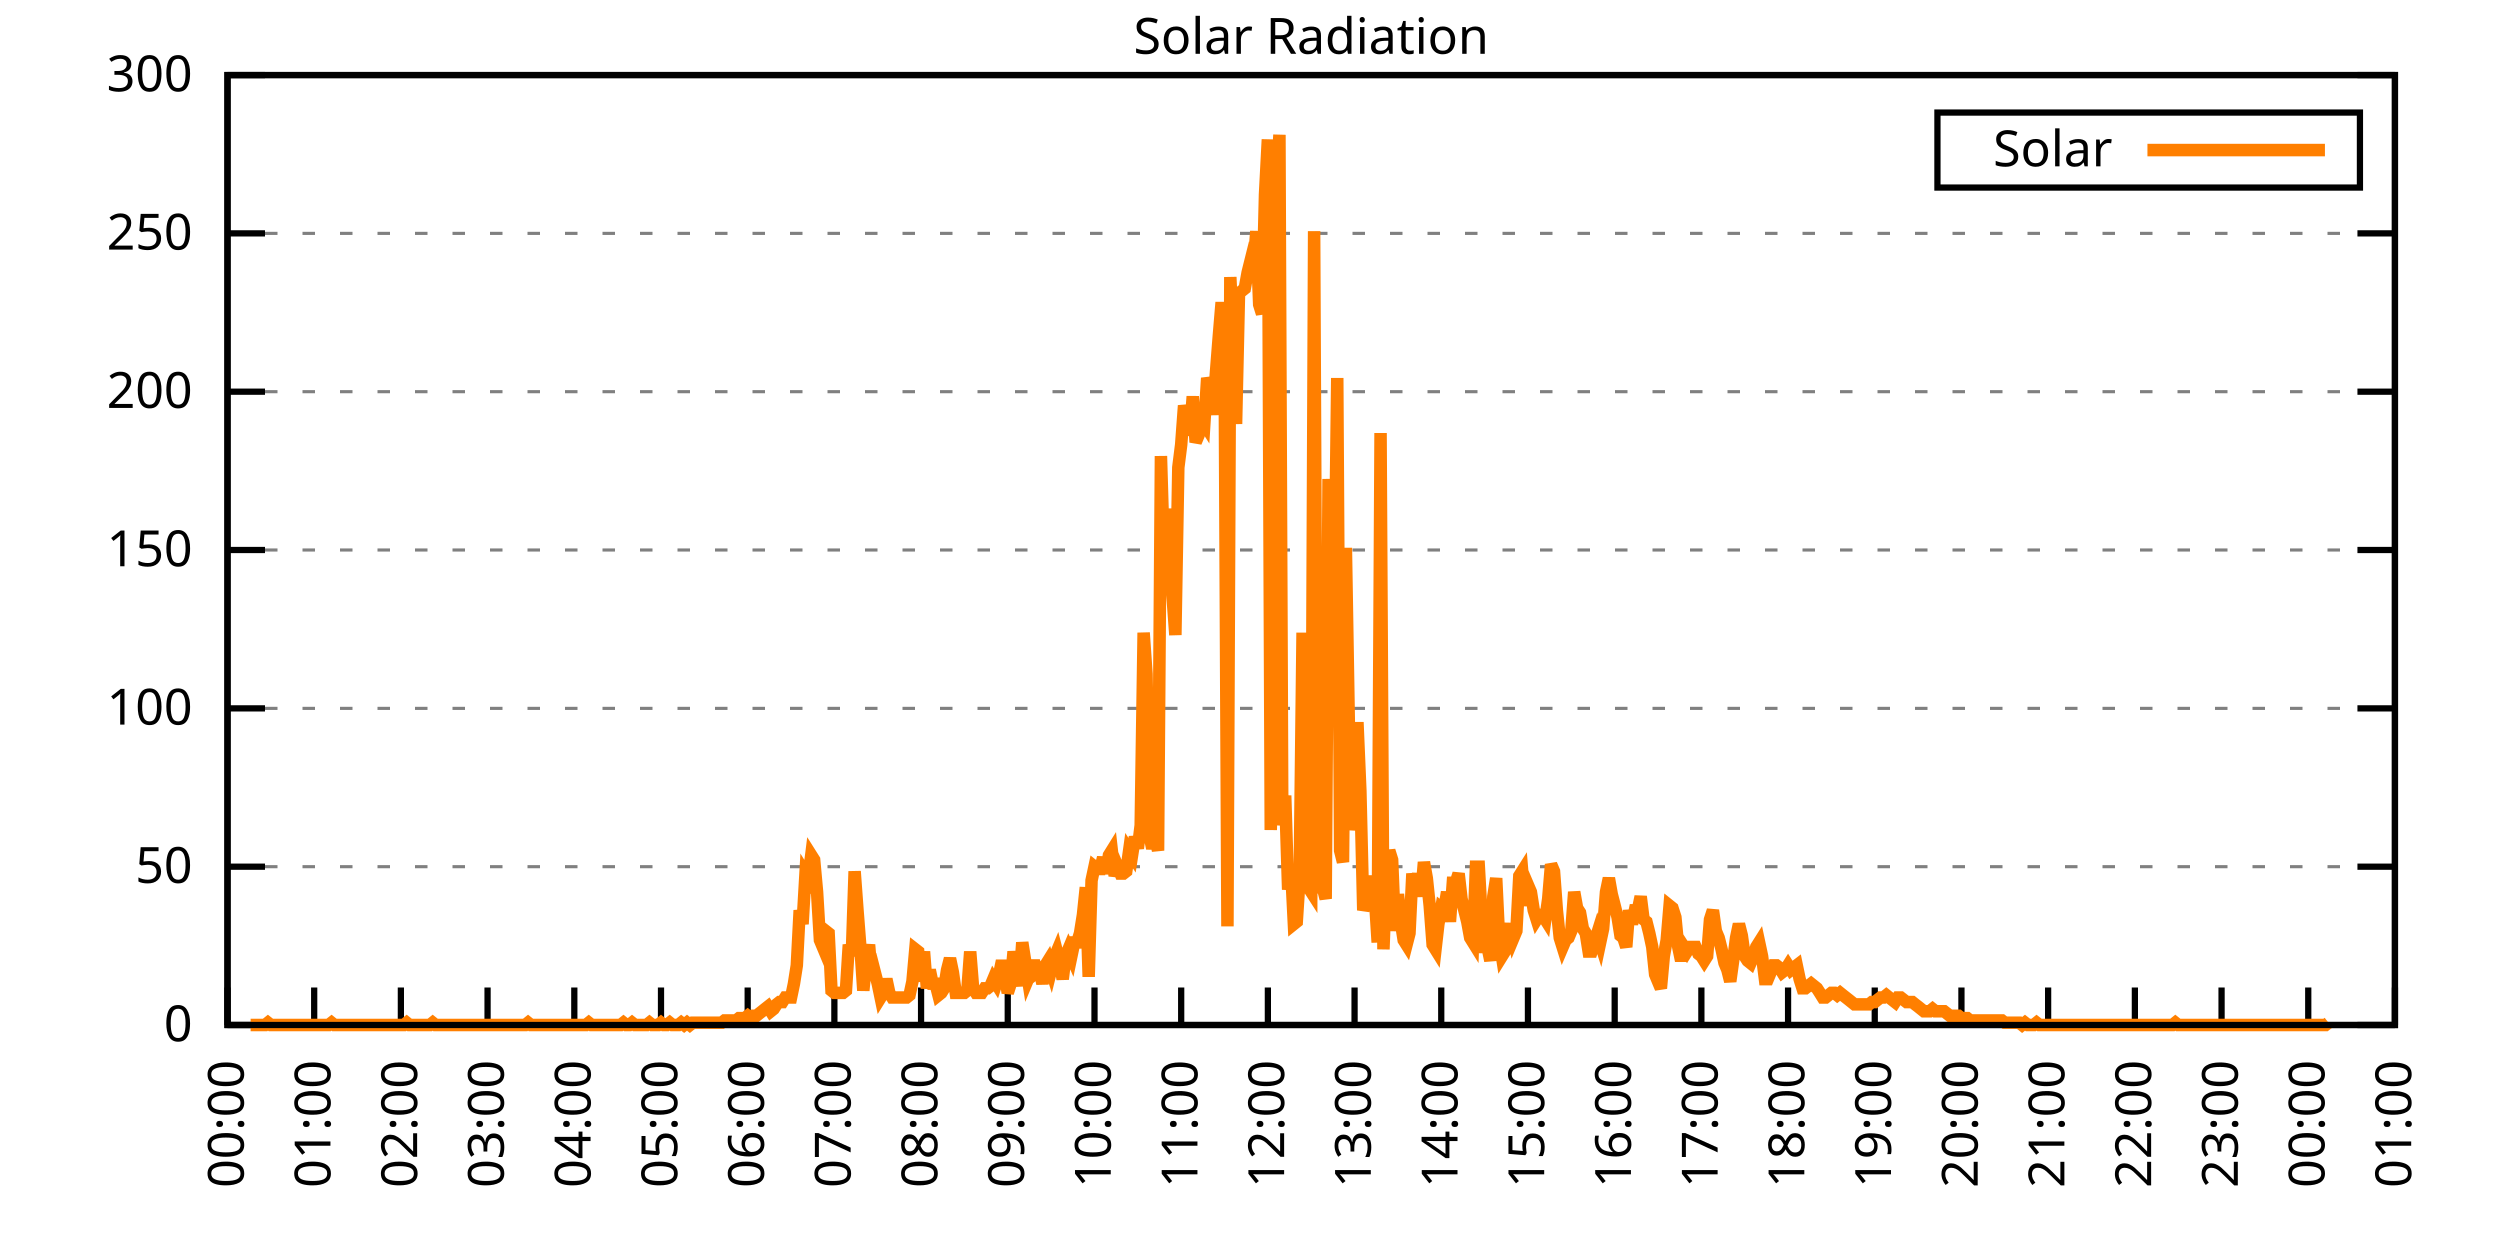
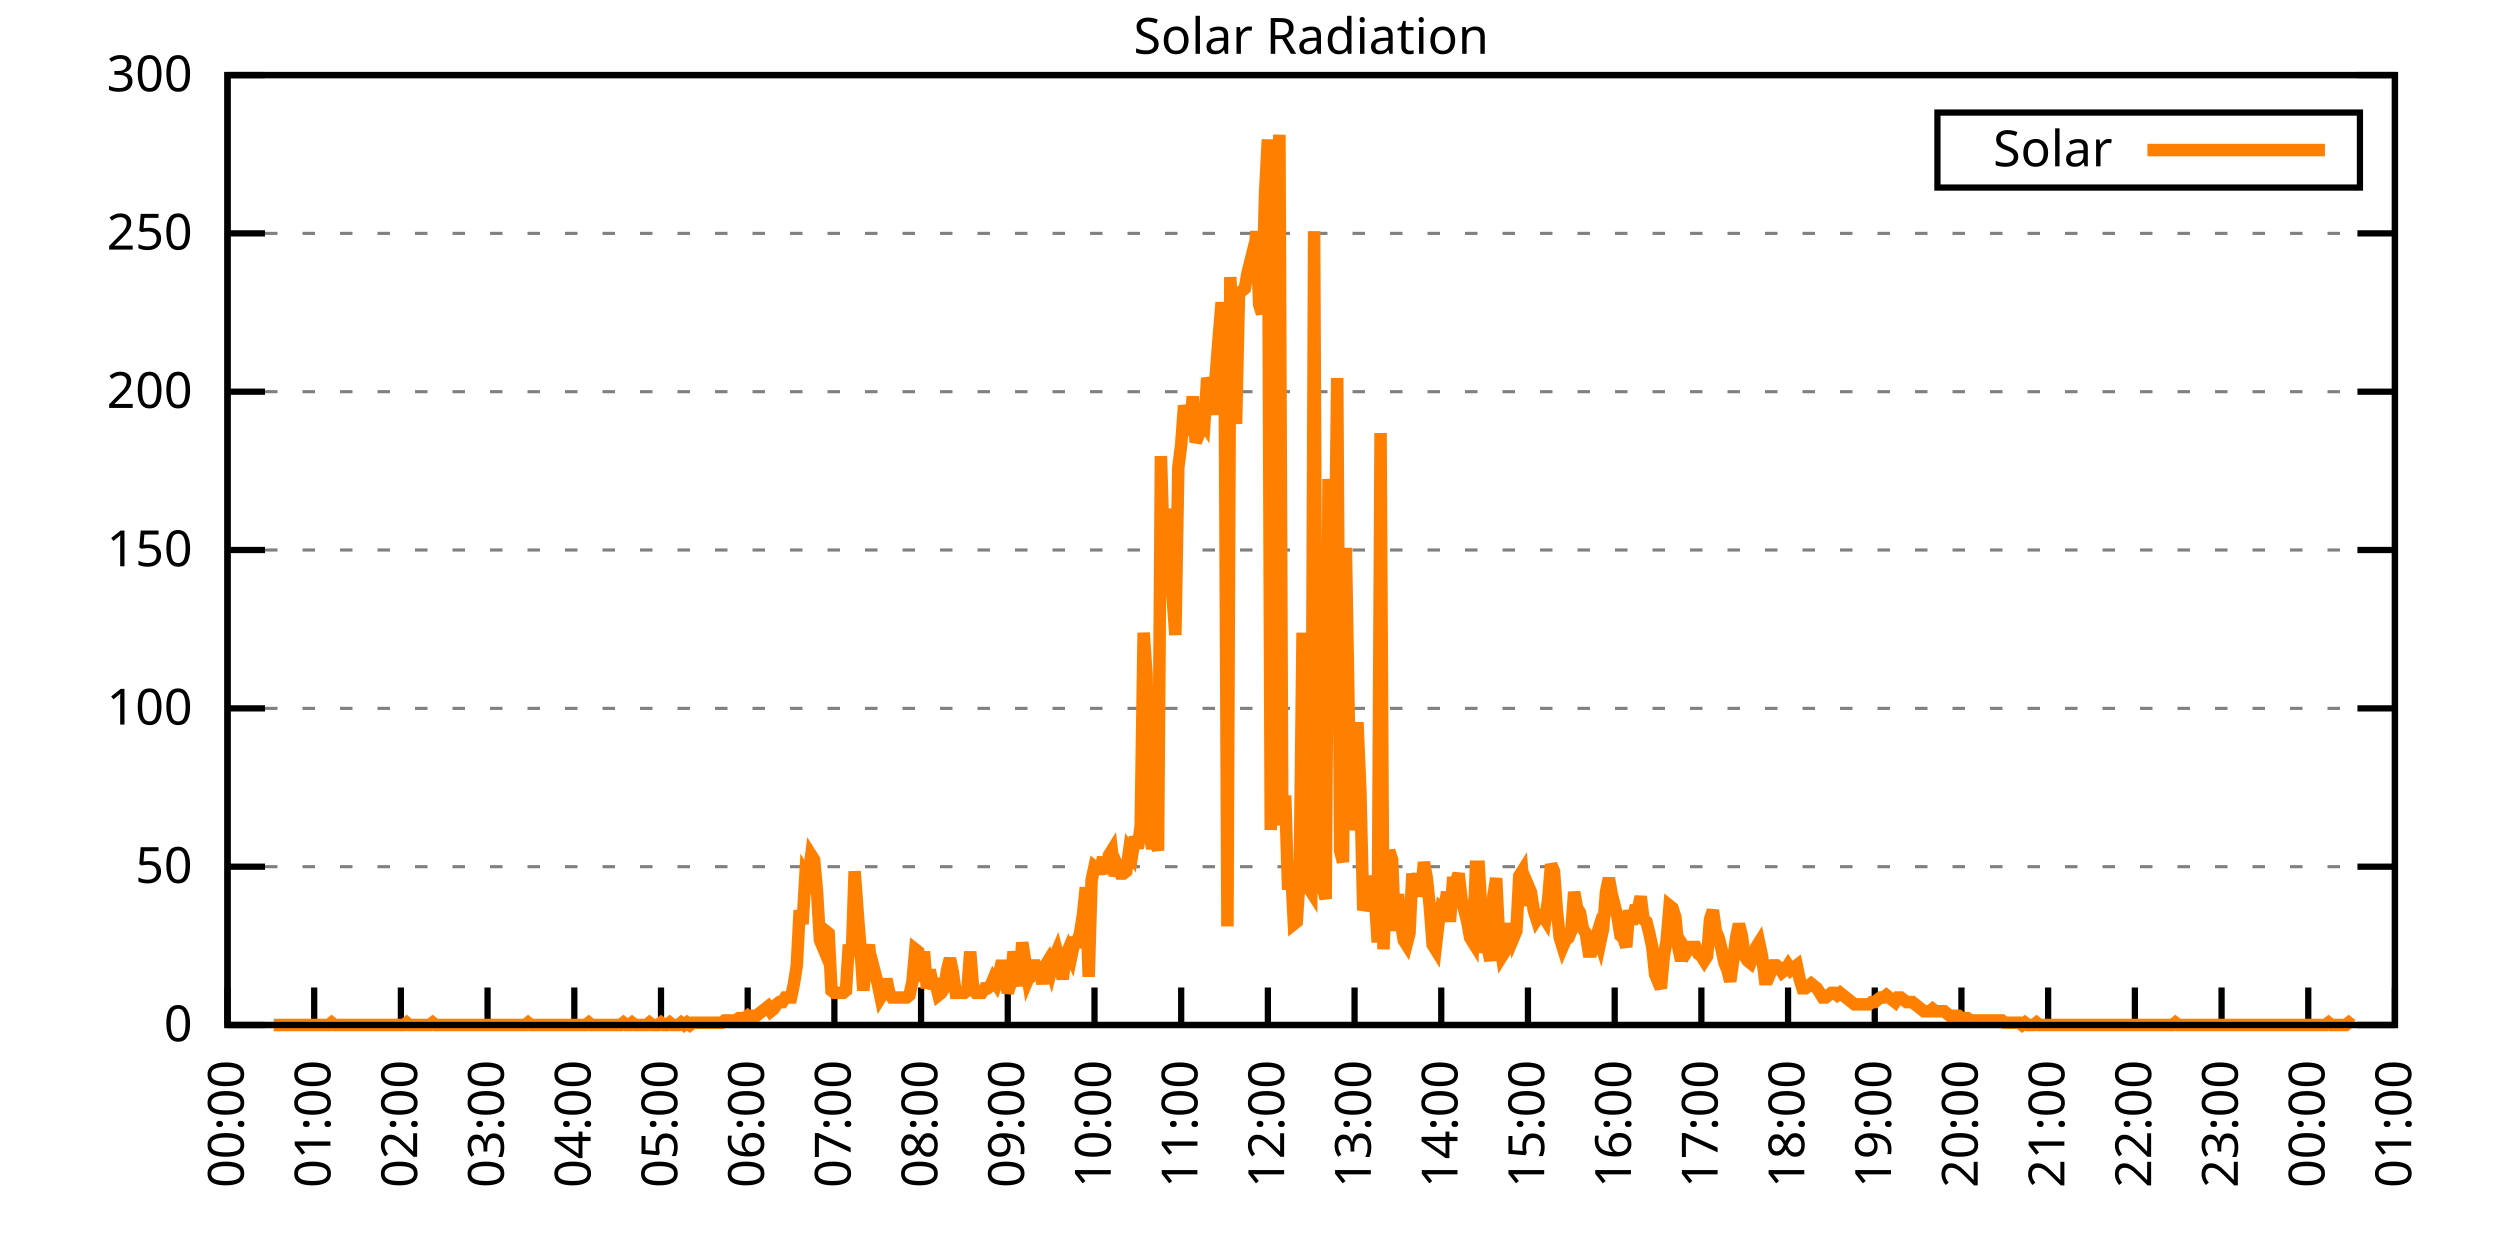
<svg xmlns="http://www.w3.org/2000/svg" xmlns:xlink="http://www.w3.org/1999/xlink" width="400" height="200" viewBox="0 0 400 200">
  <g id="gnuplot_canvas">
    <rect x="0" y="0" width="400" height="200" fill="none" />
    <defs>
      <circle id="gpDot" r="0.5" stroke-width="0.5" stroke="currentColor" />
      <path id="gpPt0" stroke-width="0.333" stroke="currentColor" d="M-1,0 h2 M0,-1 v2" />
      <path id="gpPt1" stroke-width="0.333" stroke="currentColor" d="M-1,-1 L1,1 M1,-1 L-1,1" />
      <path id="gpPt2" stroke-width="0.333" stroke="currentColor" d="M-1,0 L1,0 M0,-1 L0,1 M-1,-1 L1,1 M-1,1 L1,-1" />
      <rect id="gpPt3" stroke-width="0.333" stroke="currentColor" x="-1" y="-1" width="2" height="2" />
      <rect id="gpPt4" stroke-width="0.333" stroke="currentColor" fill="currentColor" x="-1" y="-1" width="2" height="2" />
      <circle id="gpPt5" stroke-width="0.333" stroke="currentColor" cx="0" cy="0" r="1" />
      <use xlink:href="#gpPt5" id="gpPt6" fill="currentColor" stroke="none" />
      <path id="gpPt7" stroke-width="0.333" stroke="currentColor" d="M0,-1.33 L-1.33,0.67 L1.33,0.67 z" />
      <use xlink:href="#gpPt7" id="gpPt8" fill="currentColor" stroke="none" />
      <use xlink:href="#gpPt7" id="gpPt9" stroke="currentColor" transform="rotate(180)" />
      <use xlink:href="#gpPt9" id="gpPt10" fill="currentColor" stroke="none" />
      <use xlink:href="#gpPt3" id="gpPt11" stroke="currentColor" transform="rotate(45)" />
      <use xlink:href="#gpPt11" id="gpPt12" fill="currentColor" stroke="none" />
      <path id="gpPt13" stroke-width="0.333" stroke="currentColor" d="M0,1.330 L1.265,0.411 L0.782,-1.067 L-0.782,-1.076 L-1.265,0.411 z" />
      <use xlink:href="#gpPt13" id="gpPt14" fill="currentColor" stroke="none" />
      <filter id="textbox" filterUnits="objectBoundingBox" x="0" y="0" height="1" width="1">
        <feFlood flood-color="white" flood-opacity="1" result="bgnd" />
        <feComposite in="SourceGraphic" in2="bgnd" operator="atop" />
      </filter>
      <filter id="greybox" filterUnits="objectBoundingBox" x="0" y="0" height="1" width="1">
        <feFlood flood-color="lightgrey" flood-opacity="1" result="grey" />
        <feComposite in="SourceGraphic" in2="grey" operator="atop" />
      </filter>
    </defs>
    <g fill="none" color="white" stroke="currentColor" stroke-width="1.00" stroke-linecap="butt" stroke-linejoin="miter">
</g>
    <g fill="none" color="black" stroke="currentColor" stroke-width="1.00" stroke-linecap="butt" stroke-linejoin="miter">
      <g stroke="none" shape-rendering="crispEdges">
        <polygon fill="rgb(255, 255, 255)" points="36.40,164.00 383.18,164.00 383.18,12.02 36.40,12.02 " />
      </g>
    </g>
    <g fill="none" color="black" stroke="currentColor" stroke-width="1.00" stroke-linecap="butt" stroke-linejoin="miter">
</g>
    <g fill="none" color="black" stroke="black" stroke-width="0.50" stroke-linecap="butt" stroke-linejoin="miter">
</g>
    <g fill="none" color="gray" stroke="currentColor" stroke-width="0.50" stroke-linecap="butt" stroke-linejoin="miter">
      <path stroke="gray" stroke-dasharray="2,4" class="gridline" d="M36.40,164.00 L383.19,164.00  " />
    </g>
    <g fill="none" color="gray" stroke="gray" stroke-width="1.00" stroke-linecap="butt" stroke-linejoin="miter">
</g>
    <g fill="none" color="black" stroke="currentColor" stroke-width="1.00" stroke-linecap="butt" stroke-linejoin="miter">
      <path stroke="black" d="M36.40,164.00 L42.40,164.00 M383.19,164.00 L377.19,164.00  " />
      <g transform="translate(30.80,166.60)" stroke="none" fill="black" font-family="Sans" font-size="8.00" text-anchor="end">
        <text>
          <tspan font-family="Sans"> 0</tspan>
        </text>
      </g>
    </g>
    <g fill="none" color="black" stroke="currentColor" stroke-width="1.00" stroke-linecap="butt" stroke-linejoin="miter">
</g>
    <g fill="none" color="black" stroke="black" stroke-width="0.50" stroke-linecap="butt" stroke-linejoin="miter">
</g>
    <g fill="none" color="gray" stroke="currentColor" stroke-width="0.50" stroke-linecap="butt" stroke-linejoin="miter">
      <path stroke="gray" stroke-dasharray="2,4" class="gridline" d="M36.40,138.67 L383.19,138.67  " />
    </g>
    <g fill="none" color="gray" stroke="gray" stroke-width="1.00" stroke-linecap="butt" stroke-linejoin="miter">
</g>
    <g fill="none" color="black" stroke="currentColor" stroke-width="1.00" stroke-linecap="butt" stroke-linejoin="miter">
      <path stroke="black" d="M36.40,138.67 L42.40,138.67 M383.19,138.67 L377.19,138.67  " />
      <g transform="translate(30.80,141.27)" stroke="none" fill="black" font-family="Sans" font-size="8.00" text-anchor="end">
        <text>
          <tspan font-family="Sans"> 50</tspan>
        </text>
      </g>
    </g>
    <g fill="none" color="black" stroke="currentColor" stroke-width="1.00" stroke-linecap="butt" stroke-linejoin="miter">
</g>
    <g fill="none" color="black" stroke="black" stroke-width="0.50" stroke-linecap="butt" stroke-linejoin="miter">
</g>
    <g fill="none" color="gray" stroke="currentColor" stroke-width="0.50" stroke-linecap="butt" stroke-linejoin="miter">
      <path stroke="gray" stroke-dasharray="2,4" class="gridline" d="M36.40,113.34 L383.19,113.34  " />
    </g>
    <g fill="none" color="gray" stroke="gray" stroke-width="1.00" stroke-linecap="butt" stroke-linejoin="miter">
</g>
    <g fill="none" color="black" stroke="currentColor" stroke-width="1.00" stroke-linecap="butt" stroke-linejoin="miter">
      <path stroke="black" d="M36.40,113.34 L42.40,113.34 M383.19,113.34 L377.19,113.34  " />
      <g transform="translate(30.80,115.94)" stroke="none" fill="black" font-family="Sans" font-size="8.00" text-anchor="end">
        <text>
          <tspan font-family="Sans"> 100</tspan>
        </text>
      </g>
    </g>
    <g fill="none" color="black" stroke="currentColor" stroke-width="1.00" stroke-linecap="butt" stroke-linejoin="miter">
</g>
    <g fill="none" color="black" stroke="black" stroke-width="0.50" stroke-linecap="butt" stroke-linejoin="miter">
</g>
    <g fill="none" color="gray" stroke="currentColor" stroke-width="0.50" stroke-linecap="butt" stroke-linejoin="miter">
      <path stroke="gray" stroke-dasharray="2,4" class="gridline" d="M36.40,88.00 L383.19,88.00  " />
    </g>
    <g fill="none" color="gray" stroke="gray" stroke-width="1.00" stroke-linecap="butt" stroke-linejoin="miter">
</g>
    <g fill="none" color="black" stroke="currentColor" stroke-width="1.00" stroke-linecap="butt" stroke-linejoin="miter">
      <path stroke="black" d="M36.40,88.00 L42.40,88.00 M383.19,88.00 L377.19,88.00  " />
      <g transform="translate(30.80,90.60)" stroke="none" fill="black" font-family="Sans" font-size="8.00" text-anchor="end">
        <text>
          <tspan font-family="Sans"> 150</tspan>
        </text>
      </g>
    </g>
    <g fill="none" color="black" stroke="currentColor" stroke-width="1.00" stroke-linecap="butt" stroke-linejoin="miter">
</g>
    <g fill="none" color="black" stroke="black" stroke-width="0.50" stroke-linecap="butt" stroke-linejoin="miter">
</g>
    <g fill="none" color="gray" stroke="currentColor" stroke-width="0.50" stroke-linecap="butt" stroke-linejoin="miter">
      <path stroke="gray" stroke-dasharray="2,4" class="gridline" d="M36.40,62.67 L383.19,62.67  " />
    </g>
    <g fill="none" color="gray" stroke="gray" stroke-width="1.00" stroke-linecap="butt" stroke-linejoin="miter">
</g>
    <g fill="none" color="black" stroke="currentColor" stroke-width="1.00" stroke-linecap="butt" stroke-linejoin="miter">
      <path stroke="black" d="M36.40,62.67 L42.40,62.67 M383.19,62.67 L377.19,62.67  " />
      <g transform="translate(30.80,65.27)" stroke="none" fill="black" font-family="Sans" font-size="8.00" text-anchor="end">
        <text>
          <tspan font-family="Sans"> 200</tspan>
        </text>
      </g>
    </g>
    <g fill="none" color="black" stroke="currentColor" stroke-width="1.00" stroke-linecap="butt" stroke-linejoin="miter">
</g>
    <g fill="none" color="black" stroke="black" stroke-width="0.50" stroke-linecap="butt" stroke-linejoin="miter">
</g>
    <g fill="none" color="gray" stroke="currentColor" stroke-width="0.50" stroke-linecap="butt" stroke-linejoin="miter">
      <path stroke="gray" stroke-dasharray="2,4" class="gridline" d="M36.40,37.34 L383.19,37.34  " />
    </g>
    <g fill="none" color="gray" stroke="gray" stroke-width="1.00" stroke-linecap="butt" stroke-linejoin="miter">
</g>
    <g fill="none" color="black" stroke="currentColor" stroke-width="1.00" stroke-linecap="butt" stroke-linejoin="miter">
      <path stroke="black" d="M36.40,37.34 L42.40,37.34 M383.19,37.34 L377.19,37.34  " />
      <g transform="translate(30.80,39.94)" stroke="none" fill="black" font-family="Sans" font-size="8.00" text-anchor="end">
        <text>
          <tspan font-family="Sans"> 250</tspan>
        </text>
      </g>
    </g>
    <g fill="none" color="black" stroke="currentColor" stroke-width="1.00" stroke-linecap="butt" stroke-linejoin="miter">
</g>
    <g fill="none" color="black" stroke="black" stroke-width="0.50" stroke-linecap="butt" stroke-linejoin="miter">
</g>
    <g fill="none" color="gray" stroke="currentColor" stroke-width="0.50" stroke-linecap="butt" stroke-linejoin="miter">
      <path stroke="gray" stroke-dasharray="2,4" class="gridline" d="M36.40,12.01 L383.19,12.01  " />
    </g>
    <g fill="none" color="gray" stroke="gray" stroke-width="1.00" stroke-linecap="butt" stroke-linejoin="miter">
</g>
    <g fill="none" color="black" stroke="currentColor" stroke-width="1.00" stroke-linecap="butt" stroke-linejoin="miter">
      <path stroke="black" d="M36.40,12.01 L42.40,12.01 M383.19,12.01 L377.19,12.01  " />
      <g transform="translate(30.80,14.61)" stroke="none" fill="black" font-family="Sans" font-size="8.00" text-anchor="end">
        <text>
          <tspan font-family="Sans"> 300</tspan>
        </text>
      </g>
    </g>
    <g fill="none" color="black" stroke="currentColor" stroke-width="1.00" stroke-linecap="butt" stroke-linejoin="miter">
      <path stroke="black" d="M36.40,164.00 L36.40,158.00  " />
      <g transform="translate(39.00,169.60) rotate(270.00)" stroke="none" fill="black" font-family="Sans" font-size="8.00" text-anchor="end">
        <text>
          <tspan font-family="Sans">00:00</tspan>
        </text>
      </g>
    </g>
    <g fill="none" color="black" stroke="currentColor" stroke-width="1.00" stroke-linecap="butt" stroke-linejoin="miter">
      <path stroke="black" d="M50.27,164.00 L50.27,158.00  " />
      <g transform="translate(52.87,169.60) rotate(270.00)" stroke="none" fill="black" font-family="Sans" font-size="8.00" text-anchor="end">
        <text>
          <tspan font-family="Sans">01:00</tspan>
        </text>
      </g>
    </g>
    <g fill="none" color="black" stroke="currentColor" stroke-width="1.00" stroke-linecap="butt" stroke-linejoin="miter">
      <path stroke="black" d="M64.14,164.00 L64.14,158.00  " />
      <g transform="translate(66.74,169.60) rotate(270.00)" stroke="none" fill="black" font-family="Sans" font-size="8.00" text-anchor="end">
        <text>
          <tspan font-family="Sans">02:00</tspan>
        </text>
      </g>
    </g>
    <g fill="none" color="black" stroke="currentColor" stroke-width="1.00" stroke-linecap="butt" stroke-linejoin="miter">
      <path stroke="black" d="M78.01,164.00 L78.01,158.00  " />
      <g transform="translate(80.61,169.60) rotate(270.00)" stroke="none" fill="black" font-family="Sans" font-size="8.00" text-anchor="end">
        <text>
          <tspan font-family="Sans">03:00</tspan>
        </text>
      </g>
    </g>
    <g fill="none" color="black" stroke="currentColor" stroke-width="1.00" stroke-linecap="butt" stroke-linejoin="miter">
      <path stroke="black" d="M91.89,164.00 L91.89,158.00  " />
      <g transform="translate(94.49,169.60) rotate(270.00)" stroke="none" fill="black" font-family="Sans" font-size="8.00" text-anchor="end">
        <text>
          <tspan font-family="Sans">04:00</tspan>
        </text>
      </g>
    </g>
    <g fill="none" color="black" stroke="currentColor" stroke-width="1.00" stroke-linecap="butt" stroke-linejoin="miter">
      <path stroke="black" d="M105.76,164.00 L105.76,158.00  " />
      <g transform="translate(108.36,169.60) rotate(270.00)" stroke="none" fill="black" font-family="Sans" font-size="8.00" text-anchor="end">
        <text>
          <tspan font-family="Sans">05:00</tspan>
        </text>
      </g>
    </g>
    <g fill="none" color="black" stroke="currentColor" stroke-width="1.00" stroke-linecap="butt" stroke-linejoin="miter">
      <path stroke="black" d="M119.63,164.00 L119.63,158.00  " />
      <g transform="translate(122.23,169.60) rotate(270.00)" stroke="none" fill="black" font-family="Sans" font-size="8.00" text-anchor="end">
        <text>
          <tspan font-family="Sans">06:00</tspan>
        </text>
      </g>
    </g>
    <g fill="none" color="black" stroke="currentColor" stroke-width="1.00" stroke-linecap="butt" stroke-linejoin="miter">
      <path stroke="black" d="M133.50,164.00 L133.50,158.00  " />
      <g transform="translate(136.10,169.60) rotate(270.00)" stroke="none" fill="black" font-family="Sans" font-size="8.00" text-anchor="end">
        <text>
          <tspan font-family="Sans">07:00</tspan>
        </text>
      </g>
    </g>
    <g fill="none" color="black" stroke="currentColor" stroke-width="1.00" stroke-linecap="butt" stroke-linejoin="miter">
      <path stroke="black" d="M147.37,164.00 L147.37,158.00  " />
      <g transform="translate(149.97,169.60) rotate(270.00)" stroke="none" fill="black" font-family="Sans" font-size="8.00" text-anchor="end">
        <text>
          <tspan font-family="Sans">08:00</tspan>
        </text>
      </g>
    </g>
    <g fill="none" color="black" stroke="currentColor" stroke-width="1.00" stroke-linecap="butt" stroke-linejoin="miter">
      <path stroke="black" d="M161.24,164.00 L161.24,158.00  " />
      <g transform="translate(163.84,169.60) rotate(270.00)" stroke="none" fill="black" font-family="Sans" font-size="8.00" text-anchor="end">
        <text>
          <tspan font-family="Sans">09:00</tspan>
        </text>
      </g>
    </g>
    <g fill="none" color="black" stroke="currentColor" stroke-width="1.00" stroke-linecap="butt" stroke-linejoin="miter">
      <path stroke="black" d="M175.12,164.00 L175.12,158.00  " />
      <g transform="translate(177.72,169.60) rotate(270.00)" stroke="none" fill="black" font-family="Sans" font-size="8.00" text-anchor="end">
        <text>
          <tspan font-family="Sans">10:00</tspan>
        </text>
      </g>
    </g>
    <g fill="none" color="black" stroke="currentColor" stroke-width="1.00" stroke-linecap="butt" stroke-linejoin="miter">
      <path stroke="black" d="M188.99,164.00 L188.99,158.00  " />
      <g transform="translate(191.59,169.60) rotate(270.00)" stroke="none" fill="black" font-family="Sans" font-size="8.00" text-anchor="end">
        <text>
          <tspan font-family="Sans">11:00</tspan>
        </text>
      </g>
    </g>
    <g fill="none" color="black" stroke="currentColor" stroke-width="1.00" stroke-linecap="butt" stroke-linejoin="miter">
      <path stroke="black" d="M202.86,164.00 L202.86,158.00  " />
      <g transform="translate(205.46,169.60) rotate(270.00)" stroke="none" fill="black" font-family="Sans" font-size="8.00" text-anchor="end">
        <text>
          <tspan font-family="Sans">12:00</tspan>
        </text>
      </g>
    </g>
    <g fill="none" color="black" stroke="currentColor" stroke-width="1.00" stroke-linecap="butt" stroke-linejoin="miter">
      <path stroke="black" d="M216.73,164.00 L216.73,158.00  " />
      <g transform="translate(219.33,169.60) rotate(270.00)" stroke="none" fill="black" font-family="Sans" font-size="8.00" text-anchor="end">
        <text>
          <tspan font-family="Sans">13:00</tspan>
        </text>
      </g>
    </g>
    <g fill="none" color="black" stroke="currentColor" stroke-width="1.00" stroke-linecap="butt" stroke-linejoin="miter">
      <path stroke="black" d="M230.60,164.00 L230.60,158.00  " />
      <g transform="translate(233.20,169.60) rotate(270.00)" stroke="none" fill="black" font-family="Sans" font-size="8.00" text-anchor="end">
        <text>
          <tspan font-family="Sans">14:00</tspan>
        </text>
      </g>
    </g>
    <g fill="none" color="black" stroke="currentColor" stroke-width="1.00" stroke-linecap="butt" stroke-linejoin="miter">
      <path stroke="black" d="M244.47,164.00 L244.47,158.00  " />
      <g transform="translate(247.07,169.60) rotate(270.00)" stroke="none" fill="black" font-family="Sans" font-size="8.00" text-anchor="end">
        <text>
          <tspan font-family="Sans">15:00</tspan>
        </text>
      </g>
    </g>
    <g fill="none" color="black" stroke="currentColor" stroke-width="1.00" stroke-linecap="butt" stroke-linejoin="miter">
      <path stroke="black" d="M258.35,164.00 L258.35,158.00  " />
      <g transform="translate(260.95,169.60) rotate(270.00)" stroke="none" fill="black" font-family="Sans" font-size="8.00" text-anchor="end">
        <text>
          <tspan font-family="Sans">16:00</tspan>
        </text>
      </g>
    </g>
    <g fill="none" color="black" stroke="currentColor" stroke-width="1.00" stroke-linecap="butt" stroke-linejoin="miter">
      <path stroke="black" d="M272.22,164.00 L272.22,158.00  " />
      <g transform="translate(274.82,169.60) rotate(270.00)" stroke="none" fill="black" font-family="Sans" font-size="8.00" text-anchor="end">
        <text>
          <tspan font-family="Sans">17:00</tspan>
        </text>
      </g>
    </g>
    <g fill="none" color="black" stroke="currentColor" stroke-width="1.00" stroke-linecap="butt" stroke-linejoin="miter">
      <path stroke="black" d="M286.09,164.00 L286.09,158.00  " />
      <g transform="translate(288.69,169.60) rotate(270.00)" stroke="none" fill="black" font-family="Sans" font-size="8.00" text-anchor="end">
        <text>
          <tspan font-family="Sans">18:00</tspan>
        </text>
      </g>
    </g>
    <g fill="none" color="black" stroke="currentColor" stroke-width="1.00" stroke-linecap="butt" stroke-linejoin="miter">
      <path stroke="black" d="M299.96,164.00 L299.96,158.00  " />
      <g transform="translate(302.56,169.60) rotate(270.00)" stroke="none" fill="black" font-family="Sans" font-size="8.00" text-anchor="end">
        <text>
          <tspan font-family="Sans">19:00</tspan>
        </text>
      </g>
    </g>
    <g fill="none" color="black" stroke="currentColor" stroke-width="1.00" stroke-linecap="butt" stroke-linejoin="miter">
      <path stroke="black" d="M313.83,164.00 L313.83,158.00  " />
      <g transform="translate(316.43,169.60) rotate(270.00)" stroke="none" fill="black" font-family="Sans" font-size="8.00" text-anchor="end">
        <text>
          <tspan font-family="Sans">20:00</tspan>
        </text>
      </g>
    </g>
    <g fill="none" color="black" stroke="currentColor" stroke-width="1.00" stroke-linecap="butt" stroke-linejoin="miter">
      <path stroke="black" d="M327.70,164.00 L327.70,158.00  " />
      <g transform="translate(330.30,169.60) rotate(270.00)" stroke="none" fill="black" font-family="Sans" font-size="8.00" text-anchor="end">
        <text>
          <tspan font-family="Sans">21:00</tspan>
        </text>
      </g>
    </g>
    <g fill="none" color="black" stroke="currentColor" stroke-width="1.00" stroke-linecap="butt" stroke-linejoin="miter">
      <path stroke="black" d="M341.58,164.00 L341.58,158.00  " />
      <g transform="translate(344.18,169.60) rotate(270.00)" stroke="none" fill="black" font-family="Sans" font-size="8.00" text-anchor="end">
        <text>
          <tspan font-family="Sans">22:00</tspan>
        </text>
      </g>
    </g>
    <g fill="none" color="black" stroke="currentColor" stroke-width="1.00" stroke-linecap="butt" stroke-linejoin="miter">
      <path stroke="black" d="M355.45,164.00 L355.45,158.00  " />
      <g transform="translate(358.05,169.60) rotate(270.00)" stroke="none" fill="black" font-family="Sans" font-size="8.00" text-anchor="end">
        <text>
          <tspan font-family="Sans">23:00</tspan>
        </text>
      </g>
    </g>
    <g fill="none" color="black" stroke="currentColor" stroke-width="1.00" stroke-linecap="butt" stroke-linejoin="miter">
      <path stroke="black" d="M369.32,164.00 L369.32,158.00  " />
      <g transform="translate(371.92,169.60) rotate(270.00)" stroke="none" fill="black" font-family="Sans" font-size="8.00" text-anchor="end">
        <text>
          <tspan font-family="Sans">00:00</tspan>
        </text>
      </g>
    </g>
    <g fill="none" color="black" stroke="currentColor" stroke-width="1.00" stroke-linecap="butt" stroke-linejoin="miter">
      <path stroke="black" d="M383.19,164.00 L383.19,158.00  " />
      <g transform="translate(385.79,169.60) rotate(270.00)" stroke="none" fill="black" font-family="Sans" font-size="8.00" text-anchor="end">
        <text>
          <tspan font-family="Sans">01:00</tspan>
        </text>
      </g>
    </g>
    <g fill="none" color="black" stroke="currentColor" stroke-width="1.00" stroke-linecap="butt" stroke-linejoin="miter">
</g>
    <g fill="none" color="black" stroke="currentColor" stroke-width="1.00" stroke-linecap="butt" stroke-linejoin="miter">
      <path stroke="black" d="M36.40,12.01 L36.40,164.00 L383.19,164.00 L383.19,12.01 L36.40,12.01 Z  " />
    </g>
    <g fill="none" color="black" stroke="currentColor" stroke-width="1.00" stroke-linecap="butt" stroke-linejoin="miter">
</g>
    <g fill="none" color="black" stroke="currentColor" stroke-width="1.00" stroke-linecap="butt" stroke-linejoin="miter">
      <path stroke="black" d="M309.99,30.01 L309.99,18.01 L377.59,18.01 L377.59,30.01 L309.99,30.01 Z  " />
    </g>
    <g id="Solar_Radiation_plot_1">
      <g fill="none" color="white" stroke="black" stroke-width="2.00" stroke-linecap="butt" stroke-linejoin="miter">
</g>
      <g fill="none" color="black" stroke="currentColor" stroke-width="2.00" stroke-linecap="butt" stroke-linejoin="miter">
        <g transform="translate(337.99,26.61)" stroke="none" fill="black" font-family="Sans" font-size="8.00" text-anchor="end">
          <text>
            <tspan font-family="Sans">Solar</tspan>
          </text>
        </g>
      </g>
      <g fill="none" color="black" stroke="currentColor" stroke-width="2.00" stroke-linecap="butt" stroke-linejoin="miter">
-         <path stroke="rgb(255, 127,   0)" d="M343.59,24.01 L371.99,24.01 M40.10,164.00 L40.56,164.00 L41.02,164.00 L41.49,164.00 L41.95,164.00 L42.41,164.00   L42.87,163.63 L43.34,164.00 L43.80,164.00 L44.26,164.00 L44.72,164.00 L45.19,164.00 L45.65,164.00 L46.11,164.00   L46.57,164.00 L47.03,164.00 L47.50,164.00 L47.96,164.00 L48.42,164.00 L48.88,164.00 L49.35,164.00 L49.81,164.00   L50.27,164.00 L50.73,164.00 L51.20,164.00 L51.66,164.00 L52.12,164.00 L52.58,164.00 L53.05,163.63 L53.51,164.00   L53.97,164.00 L54.43,164.00 L54.90,164.00 L55.36,164.00 L55.82,164.00 L56.28,164.00 L56.75,164.00 L57.21,164.00   L57.67,164.00 L58.13,164.00 L58.59,164.00 L59.06,164.00 L59.52,164.00 L59.98,164.00 L60.44,164.00 L60.91,164.00   L61.37,164.00 L61.83,164.00 L62.29,164.00 L62.76,164.00 L63.22,164.00 L63.68,164.00 L64.14,164.00 L64.61,164.00   L65.07,163.63 L65.53,164.00 L65.99,164.00 L66.46,164.00 L66.92,164.00 L67.38,164.00 L67.84,164.00 L68.30,164.00   L68.77,164.00 L69.23,163.63 L69.69,164.00 L70.15,164.00 L70.62,164.00 L71.08,164.00 L71.54,164.00 L72.00,164.00   L72.47,164.00 L72.93,164.00 L73.39,164.00 L73.85,164.00 L74.32,164.00 L74.78,164.00 L75.24,164.00 L75.70,164.00   L76.17,164.00 L76.63,164.00 L77.09,164.00 L77.55,164.00 L78.01,164.00 L78.48,164.00 L78.94,164.00 L79.40,164.00   L79.86,164.00 L80.33,164.00 L80.79,164.00 L81.25,164.00 L81.71,164.00 L82.18,164.00 L82.64,164.00 L83.10,164.00   L83.56,164.00 L84.03,164.00 L84.49,163.63 L84.95,164.00 L85.41,164.00 L85.88,164.00 L86.34,164.00 L86.80,164.00   L87.26,164.00 L87.72,164.00 L88.19,164.00 L88.65,164.00 L89.11,164.00 L89.57,164.00 L90.04,164.00 L90.50,164.00   L90.96,164.00 L91.42,164.00 L91.89,164.00 L92.35,164.00 L92.81,164.00 L93.27,164.00 L93.74,164.00 L94.20,163.63   L94.66,164.00 L95.12,164.00 L95.59,164.00 L96.05,164.00 L96.51,164.00 L96.97,164.00 L97.44,164.00 L97.90,164.00   L98.36,164.00 L98.82,164.00 L99.28,164.00 L99.75,163.63 L100.21,164.00 L100.67,164.00 L101.13,163.63 L101.60,164.00   L102.06,164.00 L102.52,164.00 L102.98,164.00 L103.45,164.00 L103.91,163.63 L104.37,164.00 L104.83,164.00 L105.30,164.00   L105.76,163.63 L106.22,164.00 L106.68,164.00 L107.15,163.63 L107.61,164.00 L108.07,164.00 L108.53,164.00 L108.99,163.63   L109.46,164.00 L109.92,163.63 L110.38,164.00 L110.84,163.63 L111.31,163.63 L111.77,163.63 L112.23,163.63 L112.69,163.63   L113.16,163.63 L113.62,163.63 L114.08,163.63 L114.54,163.63 L115.01,163.63 L115.47,163.63 L115.93,163.27 L116.39,163.27   L116.86,163.27 L117.32,163.27 L117.78,163.27 L118.24,162.90 L118.70,162.90 L119.17,162.90 L119.63,162.53 L120.09,162.90   L120.55,162.53 L121.02,162.53 L121.48,162.16 L121.94,161.80 L122.40,161.43 L122.87,161.06 L123.33,161.80 L123.79,161.43   L124.25,160.70 L124.72,160.33 L125.18,160.33 L125.64,159.60 L126.10,159.60 L126.57,159.60 L127.03,157.39 L127.49,154.46   L127.95,145.65 L128.41,147.85 L128.88,139.77 L129.34,140.51 L129.80,136.84 L130.26,137.57 L130.73,142.71 L131.19,150.42   L131.65,151.52 L132.11,148.95 L132.58,149.32 L133.04,158.49 L133.50,158.86 L133.96,158.86 L134.43,158.86 L134.89,158.86   L135.35,158.49 L135.81,151.15 L136.28,152.99 L136.74,139.41 L137.20,145.65 L137.66,151.52 L138.13,158.49 L138.59,153.72   L139.05,151.15 L139.51,156.66 L139.97,155.56 L140.44,157.39 L140.90,159.60 L141.36,158.86 L141.82,156.66 L142.29,158.86   L142.75,159.60 L143.21,159.60 L143.67,159.60 L144.14,159.60 L144.60,159.60 L145.06,159.60 L145.52,159.23 L145.99,157.03   L146.45,151.89 L146.91,152.25 L147.37,157.03 L147.84,152.25 L148.30,158.13 L148.76,155.19 L149.22,157.39 L149.68,157.39   L150.15,159.23 L150.61,158.86 L151.07,158.13 L151.53,155.19 L152.00,153.35 L152.46,155.56 L152.92,158.86 L153.38,158.86   L153.85,158.86 L154.31,158.86 L154.77,158.49 L155.23,152.25 L155.70,158.13 L156.16,158.86 L156.62,158.86 L157.08,158.86   L157.55,158.13 L158.01,158.13 L158.47,157.76 L158.93,156.66 L159.39,157.39 L159.86,155.92 L160.32,153.72 L160.78,155.92   L161.24,158.86 L161.71,157.39 L162.17,152.25 L162.63,155.19 L163.09,157.76 L163.56,150.79 L164.02,153.72 L164.48,156.66   L164.94,155.56 L165.41,153.72 L165.87,155.56 L166.33,155.19 L166.79,157.39 L167.26,154.46 L167.72,153.72 L168.18,155.19   L168.64,153.35 L169.10,152.25 L169.57,154.09 L170.03,156.66 L170.49,152.99 L170.95,151.89 L171.42,152.99 L171.88,150.79   L172.34,150.79 L172.80,149.32 L173.27,146.38 L173.73,141.98 L174.19,156.29 L174.65,140.87 L175.12,138.67 L175.58,139.04   L176.04,139.04 L176.50,137.20 L176.97,139.77 L177.43,136.84 L177.89,136.10 L178.35,140.14 L178.82,138.67 L179.28,139.77   L179.74,139.77 L180.20,139.41 L180.66,136.10 L181.13,136.84 L181.59,133.90 L182.05,135.74 L182.51,132.06 L182.98,101.23   L183.44,107.84 L183.90,133.53 L184.36,135.74 L184.83,133.90 L185.29,136.10 L185.75,72.97 L186.21,88.38 L186.68,81.41   L187.14,88.38 L187.60,95.36 L188.06,101.60 L188.53,74.80 L188.99,71.13 L189.45,64.89 L189.91,66.73 L190.37,69.66   L190.84,63.42 L191.30,70.76 L191.76,69.66 L192.22,67.09 L192.69,67.83 L193.15,60.48 L193.61,61.95 L194.07,66.36   L194.54,59.75 L195.00,53.88 L195.46,48.37 L195.92,53.88 L196.39,148.22 L196.85,44.33 L197.31,54.61 L197.77,67.83   L198.24,46.90 L198.70,46.54 L199.16,46.17 L199.62,43.60 L200.08,41.76 L200.55,42.87 L201.01,36.99 L201.47,48.74   L201.93,50.21 L202.40,31.12 L202.86,22.31 L203.32,132.80 L203.78,110.77 L204.25,29.65 L204.71,21.57 L205.17,132.06   L205.63,127.29 L206.10,142.34 L206.56,138.67 L207.02,147.85 L207.48,147.48 L207.95,140.14 L208.41,101.23 L208.87,141.98   L209.33,141.98 L209.80,142.71 L210.26,36.99 L210.72,135.37 L211.18,141.98 L211.64,141.98 L212.11,143.81 L212.57,76.64   L213.03,89.12 L213.49,98.66 L213.96,60.48 L214.42,136.10 L214.88,137.94 L215.34,87.65 L215.81,115.55 L216.27,132.80   L216.73,129.49 L217.19,115.55 L217.66,126.56 L218.12,145.65 L218.58,144.18 L219.04,140.14 L219.51,144.55 L219.97,143.44   L220.43,150.79 L220.89,69.29 L221.35,151.89 L221.82,139.77 L222.28,136.10 L222.74,137.57 L223.20,148.95 L223.67,143.08   L224.13,147.48 L224.59,150.42 L225.05,151.15 L225.52,149.32 L225.98,139.77 L226.44,142.71 L226.90,139.77 L227.37,143.44   L227.83,137.94 L228.29,140.51 L228.75,144.91 L229.22,151.15 L229.68,151.89 L230.14,147.85 L230.60,145.28 L231.06,145.65   L231.53,142.71 L231.99,147.48 L232.45,141.24 L232.91,141.24 L233.38,139.77 L233.84,143.81 L234.30,145.65 L234.76,147.48   L235.23,150.05 L235.69,150.79 L236.15,138.67 L236.61,138.67 L237.08,147.11 L237.54,151.52 L238.00,151.52 L238.46,153.72   L238.93,143.44 L239.39,140.51 L239.85,150.05 L240.31,152.99 L240.77,152.25 L241.24,149.68 L241.70,147.85 L242.16,150.05   L242.62,148.95 L243.09,140.14 L243.55,139.41 L244.01,144.91 L244.47,141.61 L244.94,142.71 L245.40,145.65 L245.86,147.11   L246.32,146.38 L246.79,146.38 L247.25,147.11 L247.71,143.81 L248.17,138.30 L248.64,139.41 L249.10,145.65 L249.56,150.05   L250.02,151.52 L250.49,150.42 L250.95,150.05 L251.41,148.95 L251.87,142.71 L252.33,145.28 L252.80,146.01 L253.26,148.58   L253.72,149.32 L254.18,152.25 L254.65,152.25 L255.11,150.79 L255.57,149.32 L256.03,150.79 L256.50,148.58 L256.96,142.71   L257.42,140.51 L257.88,143.08 L258.35,144.91 L258.81,146.75 L259.27,149.68 L259.73,150.05 L260.20,151.52 L260.66,145.65   L261.12,147.85 L261.58,145.65 L262.04,145.65 L262.51,143.44 L262.97,147.11 L263.43,147.48 L263.89,149.32 L264.36,151.52   L264.82,155.92 L265.28,157.03 L265.74,158.13 L266.21,152.99 L266.67,150.42 L267.13,144.91 L267.59,145.28 L268.06,146.75   L268.52,151.52 L268.98,153.72 L269.44,151.52 L269.91,152.25 L270.37,151.52 L270.83,151.52 L271.29,151.52 L271.75,152.62   L272.22,152.99 L272.68,153.72 L273.14,152.99 L273.60,147.11 L274.07,145.65 L274.53,148.95 L274.99,150.05 L275.45,151.89   L275.92,154.09 L276.38,155.19 L276.84,157.03 L277.30,153.72 L277.77,150.05 L278.23,147.85 L278.69,149.68 L279.15,152.99   L279.62,153.72 L280.08,154.09 L280.54,152.99 L281.00,151.52 L281.46,150.79 L281.93,152.99 L282.39,156.66 L282.85,156.66   L283.31,155.56 L283.78,154.46 L284.24,154.46 L284.70,154.82 L285.16,155.56 L285.63,155.19 L286.09,154.46 L286.55,155.19   L287.01,154.82 L287.48,154.46 L287.94,156.66 L288.40,158.13 L288.86,158.13 L289.33,157.76 L289.79,157.39 L290.25,157.76   L290.71,158.13 L291.18,158.86 L291.64,159.60 L292.10,159.60 L292.56,159.23 L293.02,158.86 L293.49,158.86 L293.95,159.23   L294.41,158.86 L294.87,159.23 L295.34,159.60 L295.80,159.96 L296.26,160.33 L296.72,160.70 L297.19,160.70 L297.65,160.70   L298.11,160.70 L298.57,160.70 L299.04,160.70 L299.50,160.33 L299.96,160.33 L300.42,159.96 L300.89,159.60 L301.35,159.60   L301.81,159.23 L302.27,159.60 L302.73,159.96 L303.20,160.33 L303.66,159.60 L304.12,159.60 L304.58,159.96 L305.05,160.33   L305.51,160.33 L305.97,160.33 L306.43,160.70 L306.90,161.06 L307.36,161.43 L307.82,161.80 L308.28,161.80 L308.75,161.80   L309.21,161.43 L309.67,161.80 L310.13,161.80 L310.60,161.80 L311.06,161.80 L311.52,162.16 L311.98,162.53 L312.44,162.53   L312.91,162.53 L313.37,162.53 L313.83,162.90 L314.29,162.90 L314.76,162.90 L315.22,163.27 L315.68,163.27 L316.14,163.27   L316.61,163.27 L317.07,163.27 L317.53,163.27 L317.99,163.27 L318.46,163.27 L318.92,163.27 L319.38,163.27 L319.84,163.27   L320.31,163.27 L320.77,163.63 L321.23,163.63 L321.69,163.63 L322.15,163.63 L322.62,163.63 L323.08,163.63 L323.54,164.00   L324.00,163.63 L324.47,164.00 L324.93,164.00 L325.39,164.00 L325.85,163.63 L326.32,164.00 L326.78,164.00 L327.24,164.00   L327.70,164.00 L328.17,164.00 L328.63,164.00 L329.09,164.00 L329.55,164.00 L330.02,164.00 L330.48,164.00 L330.94,164.00   L331.40,164.00 L331.87,164.00 L332.33,164.00 L332.79,164.00 L333.25,164.00 L333.71,164.00 L334.18,164.00 L334.64,164.00   L335.10,164.00 L335.56,164.00 L336.03,164.00 L336.49,164.00 L336.95,164.00 L337.41,164.00 L337.88,164.00 L338.34,164.00   L338.80,164.00 L339.26,164.00 L339.73,164.00 L340.19,164.00 L340.65,164.00 L341.11,164.00 L341.58,164.00 L342.04,164.00   L342.50,164.00 L342.96,164.00 L343.42,164.00 L343.89,164.00 L344.35,164.00 L344.81,164.00 L345.27,164.00 L345.74,164.00   L346.20,164.00 L346.66,164.00 L347.12,164.00 L347.59,164.00 L348.05,163.63 L348.51,164.00 L348.97,164.00 L349.44,164.00   L349.90,164.00 L350.36,164.00 L350.82,164.00 L351.29,164.00 L351.75,164.00 L352.21,164.00 L352.67,164.00 L353.13,164.00   L353.60,164.00 L354.06,164.00 L354.52,164.00 L354.98,164.00 L355.45,164.00 L355.91,164.00 L356.37,164.00 L356.83,164.00   L357.30,164.00 L357.76,164.00 L358.22,164.00 L358.68,164.00 L359.15,164.00 L359.61,164.00 L360.07,164.00 L360.53,164.00   L361.00,164.00 L361.46,164.00 L361.92,164.00 L362.38,164.00 L362.84,164.00 L363.31,164.00 L363.77,164.00 L364.23,164.00   L364.69,164.00 L365.16,164.00 L365.62,164.00 L366.08,164.00 L366.54,164.00 L367.01,164.00 L367.47,164.00 L367.93,164.00   L368.39,164.00 L368.86,164.00 L369.32,164.00 L369.78,164.00 L370.24,164.00 L370.71,164.00 L371.17,164.00 L371.63,164.00   L372.09,164.00 L372.56,163.63  " />
+         <path stroke="rgb(255, 127,   0)" d="M343.59,24.01 L371.99,24.01 M43.80,164.00 L44.26,164.00 L44.72,164.00 L45.19,164.00 L45.65,164.00 L46.11,164.00   L46.57,164.00 L47.03,164.00 L47.50,164.00 L47.96,164.00 L48.42,164.00 L48.88,164.00 L49.35,164.00 L49.81,164.00   L50.27,164.00 L50.73,164.00 L51.20,164.00 L51.66,164.00 L52.12,164.00 L52.58,164.00 L53.05,163.63 L53.51,164.00   L53.97,164.00 L54.43,164.00 L54.90,164.00 L55.36,164.00 L55.82,164.00 L56.28,164.00 L56.75,164.00 L57.21,164.00   L57.67,164.00 L58.13,164.00 L58.59,164.00 L59.06,164.00 L59.52,164.00 L59.98,164.00 L60.44,164.00 L60.91,164.00   L61.37,164.00 L61.83,164.00 L62.29,164.00 L62.76,164.00 L63.22,164.00 L63.68,164.00 L64.14,164.00 L64.61,164.00   L65.07,163.63 L65.53,164.00 L65.99,164.00 L66.46,164.00 L66.92,164.00 L67.38,164.00 L67.84,164.00 L68.30,164.00   L68.77,164.00 L69.23,163.63 L69.69,164.00 L70.15,164.00 L70.62,164.00 L71.08,164.00 L71.54,164.00 L72.00,164.00   L72.47,164.00 L72.93,164.00 L73.39,164.00 L73.85,164.00 L74.32,164.00 L74.78,164.00 L75.24,164.00 L75.70,164.00   L76.17,164.00 L76.63,164.00 L77.09,164.00 L77.55,164.00 L78.01,164.00 L78.48,164.00 L78.94,164.00 L79.40,164.00   L79.86,164.00 L80.33,164.00 L80.79,164.00 L81.25,164.00 L81.71,164.00 L82.18,164.00 L82.64,164.00 L83.10,164.00   L83.56,164.00 L84.03,164.00 L84.49,163.63 L84.95,164.00 L85.41,164.00 L85.88,164.00 L86.34,164.00 L86.80,164.00   L87.26,164.00 L87.72,164.00 L88.19,164.00 L88.65,164.00 L89.11,164.00 L89.57,164.00 L90.04,164.00 L90.50,164.00   L90.96,164.00 L91.42,164.00 L91.89,164.00 L92.35,164.00 L92.81,164.00 L93.27,164.00 L93.74,164.00 L94.20,163.63   L94.66,164.00 L95.12,164.00 L95.59,164.00 L96.05,164.00 L96.51,164.00 L96.97,164.00 L97.44,164.00 L97.90,164.00   L98.36,164.00 L98.82,164.00 L99.28,164.00 L99.75,163.63 L100.21,164.00 L100.67,164.00 L101.13,163.63 L101.60,164.00   L102.06,164.00 L102.52,164.00 L102.98,164.00 L103.45,164.00 L103.91,163.63 L104.37,164.00 L104.83,164.00 L105.30,164.00   L105.76,163.63 L106.22,164.00 L106.68,164.00 L107.15,163.63 L107.61,164.00 L108.07,164.00 L108.53,164.00 L108.99,163.63   L109.46,164.00 L109.92,163.63 L110.38,164.00 L110.84,163.63 L111.31,163.63 L111.77,163.63 L112.23,163.63 L112.69,163.63   L113.16,163.63 L113.62,163.63 L114.08,163.63 L114.54,163.63 L115.01,163.63 L115.47,163.63 L115.93,163.27 L116.39,163.27   L116.86,163.27 L117.32,163.27 L117.78,163.27 L118.24,162.90 L118.70,162.90 L119.17,162.90 L119.63,162.53 L120.09,162.90   L120.55,162.53 L121.02,162.53 L121.48,162.16 L121.94,161.80 L122.40,161.43 L122.87,161.06 L123.33,161.80 L123.79,161.43   L124.25,160.70 L124.72,160.33 L125.18,160.33 L125.64,159.60 L126.10,159.60 L126.57,159.60 L127.03,157.39 L127.49,154.46   L127.95,145.65 L128.41,147.85 L128.88,139.77 L129.34,140.51 L129.80,136.84 L130.26,137.57 L130.73,142.71 L131.19,150.42   L131.65,151.52 L132.11,148.95 L132.58,149.32 L133.04,158.49 L133.50,158.86 L133.96,158.86 L134.43,158.86 L134.89,158.86   L135.35,158.49 L135.81,151.15 L136.28,152.99 L136.74,139.41 L137.20,145.65 L137.66,151.52 L138.13,158.49 L138.59,153.72   L139.05,151.15 L139.51,156.66 L139.97,155.56 L140.44,157.39 L140.90,159.60 L141.36,158.86 L141.82,156.66 L142.29,158.86   L142.75,159.60 L143.21,159.60 L143.67,159.60 L144.14,159.60 L144.60,159.60 L145.06,159.60 L145.52,159.23 L145.99,157.03   L146.45,151.89 L146.91,152.25 L147.37,157.03 L147.84,152.25 L148.30,158.13 L148.76,155.19 L149.22,157.39 L149.68,157.39   L150.15,159.23 L150.61,158.86 L151.07,158.13 L151.53,155.19 L152.00,153.35 L152.46,155.56 L152.92,158.86 L153.38,158.86   L153.85,158.86 L154.31,158.86 L154.77,158.49 L155.23,152.25 L155.70,158.13 L156.16,158.86 L156.62,158.86 L157.08,158.86   L157.55,158.13 L158.01,158.13 L158.47,157.76 L158.93,156.66 L159.39,157.39 L159.86,155.92 L160.32,153.72 L160.78,155.92   L161.24,158.86 L161.71,157.39 L162.17,152.25 L162.63,155.19 L163.09,157.76 L163.56,150.79 L164.02,153.72 L164.48,156.66   L164.94,155.56 L165.41,153.72 L165.87,155.56 L166.33,155.19 L166.79,157.39 L167.26,154.46 L167.72,153.72 L168.18,155.19   L168.64,153.35 L169.10,152.25 L169.57,154.09 L170.03,156.66 L170.49,152.99 L170.95,151.89 L171.42,152.99 L171.88,150.79   L172.34,150.79 L172.80,149.32 L173.27,146.38 L173.73,141.98 L174.19,156.29 L174.65,140.87 L175.12,138.67 L175.58,139.04   L176.04,139.04 L176.50,137.20 L176.97,139.77 L177.43,136.84 L177.89,136.10 L178.35,140.14 L178.82,138.67 L179.28,139.77   L179.74,139.77 L180.20,139.41 L180.66,136.10 L181.13,136.84 L181.59,133.90 L182.05,135.74 L182.51,132.06 L182.98,101.23   L183.44,107.84 L183.90,133.53 L184.36,135.74 L184.83,133.90 L185.29,136.10 L185.75,72.97 L186.21,88.38 L186.68,81.41   L187.14,88.38 L187.60,95.36 L188.06,101.60 L188.53,74.80 L188.99,71.13 L189.45,64.89 L189.91,66.73 L190.37,69.66   L190.84,63.42 L191.30,70.76 L191.76,69.66 L192.22,67.09 L192.69,67.83 L193.15,60.48 L193.61,61.95 L194.07,66.36   L194.54,59.75 L195.00,53.88 L195.46,48.37 L195.92,53.88 L196.39,148.22 L196.85,44.33 L197.31,54.61 L197.77,67.83   L198.24,46.90 L198.70,46.54 L199.16,46.17 L199.62,43.60 L200.08,41.76 L200.55,42.87 L201.01,36.99 L201.47,48.74   L201.93,50.21 L202.40,31.12 L202.86,22.31 L203.32,132.80 L203.78,110.77 L204.25,29.65 L204.71,21.57 L205.17,132.06   L205.63,127.29 L206.10,142.34 L206.56,138.67 L207.02,147.85 L207.48,147.48 L207.95,140.14 L208.41,101.23 L208.87,141.98   L209.33,141.98 L209.80,142.71 L210.26,36.99 L210.72,135.37 L211.18,141.98 L211.64,141.98 L212.11,143.81 L212.57,76.64   L213.03,89.12 L213.49,98.66 L213.96,60.48 L214.42,136.10 L214.88,137.94 L215.34,87.65 L215.81,115.55 L216.27,132.80   L216.73,129.49 L217.19,115.55 L217.66,126.56 L218.12,145.65 L218.58,144.18 L219.04,140.14 L219.51,144.55 L219.97,143.44   L220.43,150.79 L220.89,69.29 L221.35,151.89 L221.82,139.77 L222.28,136.10 L222.74,137.57 L223.20,148.95 L223.67,143.08   L224.13,147.48 L224.59,150.42 L225.05,151.15 L225.52,149.32 L225.98,139.77 L226.44,142.71 L226.90,139.77 L227.37,143.44   L227.83,137.94 L228.29,140.51 L228.75,144.91 L229.22,151.15 L229.68,151.89 L230.14,147.85 L230.60,145.28 L231.06,145.65   L231.53,142.71 L231.99,147.48 L232.45,141.24 L232.91,141.24 L233.38,139.77 L233.84,143.81 L234.30,145.65 L234.76,147.48   L235.23,150.05 L235.69,150.79 L236.15,138.67 L236.61,138.67 L237.08,147.11 L237.54,151.52 L238.00,151.52 L238.46,153.72   L238.93,143.44 L239.39,140.51 L239.85,150.05 L240.31,152.99 L240.77,152.25 L241.24,149.68 L241.70,147.85 L242.16,150.05   L242.62,148.95 L243.09,140.14 L243.55,139.41 L244.01,144.91 L244.47,141.61 L244.94,142.71 L245.40,145.65 L245.86,147.11   L246.32,146.38 L246.79,146.38 L247.25,147.11 L247.71,143.81 L248.17,138.30 L248.64,139.41 L249.10,145.65 L249.56,150.05   L250.02,151.52 L250.49,150.42 L250.95,150.05 L251.41,148.95 L251.87,142.71 L252.33,145.28 L252.80,146.01 L253.26,148.58   L253.72,149.32 L254.18,152.25 L254.65,152.25 L255.11,150.79 L255.57,149.32 L256.03,150.79 L256.50,148.58 L256.96,142.71   L257.42,140.51 L257.88,143.08 L258.35,144.91 L258.81,146.75 L259.27,149.68 L259.73,150.05 L260.20,151.52 L260.66,145.65   L261.12,147.85 L261.58,145.65 L262.04,145.65 L262.51,143.44 L262.97,147.11 L263.43,147.48 L263.89,149.32 L264.36,151.52   L264.82,155.92 L265.28,157.03 L265.74,158.13 L266.21,152.99 L266.67,150.42 L267.13,144.91 L267.59,145.28 L268.06,146.75   L268.52,151.52 L268.98,153.72 L269.44,151.52 L269.91,152.25 L270.37,151.52 L270.83,151.52 L271.29,151.52 L271.75,152.62   L272.22,152.99 L272.68,153.72 L273.14,152.99 L273.60,147.11 L274.07,145.65 L274.53,148.95 L274.99,150.05 L275.45,151.89   L275.92,154.09 L276.38,155.19 L276.84,157.03 L277.30,153.72 L277.77,150.05 L278.23,147.85 L278.69,149.68 L279.15,152.99   L279.62,153.72 L280.08,154.09 L280.54,152.99 L281.00,151.52 L281.46,150.79 L281.93,152.99 L282.39,156.66 L282.85,156.66   L283.31,155.56 L283.78,154.46 L284.24,154.46 L284.70,154.82 L285.16,155.56 L285.63,155.19 L286.09,154.46 L286.55,155.19   L287.01,154.82 L287.48,154.46 L287.94,156.66 L288.40,158.13 L288.86,158.13 L289.33,157.76 L289.79,157.39 L290.25,157.76   L290.71,158.13 L291.18,158.86 L291.64,159.60 L292.10,159.60 L292.56,159.23 L293.02,158.86 L293.49,158.86 L293.95,159.23   L294.41,158.86 L294.87,159.23 L295.34,159.60 L295.80,159.96 L296.26,160.33 L296.72,160.70 L297.19,160.70 L297.65,160.70   L298.11,160.70 L298.57,160.70 L299.04,160.70 L299.50,160.33 L299.96,160.33 L300.42,159.96 L300.89,159.60 L301.35,159.60   L301.81,159.23 L302.27,159.60 L302.73,159.96 L303.20,160.33 L303.66,159.60 L304.12,159.60 L304.58,159.96 L305.05,160.33   L305.51,160.33 L305.97,160.33 L306.43,160.70 L306.90,161.06 L307.36,161.43 L307.82,161.80 L308.28,161.80 L308.75,161.80   L309.21,161.43 L309.67,161.80 L310.13,161.80 L310.60,161.80 L311.06,161.80 L311.52,162.16 L311.98,162.53 L312.44,162.53   L312.91,162.53 L313.37,162.53 L313.83,162.90 L314.29,162.90 L314.76,162.90 L315.22,163.27 L315.68,163.27 L316.14,163.27   L316.61,163.27 L317.07,163.27 L317.53,163.27 L317.99,163.27 L318.46,163.27 L318.92,163.27 L319.38,163.27 L319.84,163.27   L320.31,163.27 L320.77,163.63 L321.23,163.63 L321.69,163.63 L322.15,163.63 L322.62,163.63 L323.08,163.63 L323.54,164.00   L324.00,163.63 L324.47,164.00 L324.93,164.00 L325.39,164.00 L325.85,163.63 L326.32,164.00 L326.78,164.00 L327.24,164.00   L327.70,164.00 L328.17,164.00 L328.63,164.00 L329.09,164.00 L329.55,164.00 L330.02,164.00 L330.48,164.00 L330.94,164.00   L331.40,164.00 L331.87,164.00 L332.33,164.00 L332.79,164.00 L333.25,164.00 L333.71,164.00 L334.18,164.00 L334.64,164.00   L335.10,164.00 L335.56,164.00 L336.03,164.00 L336.49,164.00 L336.95,164.00 L337.41,164.00 L337.88,164.00 L338.34,164.00   L338.80,164.00 L339.26,164.00 L339.73,164.00 L340.19,164.00 L340.65,164.00 L341.11,164.00 L341.58,164.00 L342.04,164.00   L342.50,164.00 L342.96,164.00 L343.42,164.00 L343.89,164.00 L344.35,164.00 L344.81,164.00 L345.27,164.00 L345.74,164.00   L346.20,164.00 L346.66,164.00 L347.12,164.00 L347.59,164.00 L348.05,163.63 L348.51,164.00 L348.97,164.00 L349.44,164.00   L349.90,164.00 L350.36,164.00 L350.82,164.00 L351.29,164.00 L351.75,164.00 L352.21,164.00 L352.67,164.00 L353.13,164.00   L353.60,164.00 L354.06,164.00 L354.52,164.00 L354.98,164.00 L355.45,164.00 L355.91,164.00 L356.37,164.00 L356.83,164.00   L357.30,164.00 L357.76,164.00 L358.22,164.00 L358.68,164.00 L359.15,164.00 L359.61,164.00 L360.07,164.00 L360.53,164.00   L361.00,164.00 L361.46,164.00 L361.92,164.00 L362.38,164.00 L362.84,164.00 L363.31,164.00 L363.77,164.00 L364.23,164.00   L364.69,164.00 L365.16,164.00 L365.62,164.00 L366.08,164.00 L366.54,164.00 L367.01,164.00 L367.47,164.00 L367.93,164.00   L368.39,164.00 L368.86,164.00 L369.32,164.00 L369.78,164.00 L370.24,164.00 L370.71,164.00 L371.17,164.00 L371.63,164.00   L372.09,164.00 L372.56,163.63 L373.02,164.00 L373.48,164.00 L373.94,164.00 L374.40,164.00 L374.87,164.00 L375.33,164.00   L375.79,163.63 L376.25,164.00  " />
      </g>
    </g>
    <g fill="none" color="black" stroke="currentColor" stroke-width="2.00" stroke-linecap="butt" stroke-linejoin="miter">
</g>
    <g fill="none" color="black" stroke="black" stroke-width="1.00" stroke-linecap="butt" stroke-linejoin="miter">
</g>
    <g fill="none" color="black" stroke="currentColor" stroke-width="1.00" stroke-linecap="butt" stroke-linejoin="miter">
      <path stroke="black" d="M36.40,12.01 L36.40,164.00 L383.19,164.00 L383.19,12.01 L36.40,12.01 Z  " />
      <g transform="translate(6.80,88.01) rotate(270.00)" stroke="none" fill="black" font-family="Sans" font-size="8.00" text-anchor="middle">
        <text />
      </g>
    </g>
    <g fill="none" color="black" stroke="currentColor" stroke-width="1.00" stroke-linecap="butt" stroke-linejoin="miter">
</g>
    <g fill="none" color="black" stroke="currentColor" stroke-width="1.00" stroke-linecap="butt" stroke-linejoin="miter">
      <g transform="translate(209.79,8.61)" stroke="none" fill="black" font-family="Sans" font-size="8.00" text-anchor="middle">
        <text>
          <tspan font-family="Sans">Solar Radiation</tspan>
        </text>
      </g>
    </g>
    <g fill="none" color="black" stroke="currentColor" stroke-width="1.00" stroke-linecap="butt" stroke-linejoin="miter">
</g>
  </g>
</svg>
